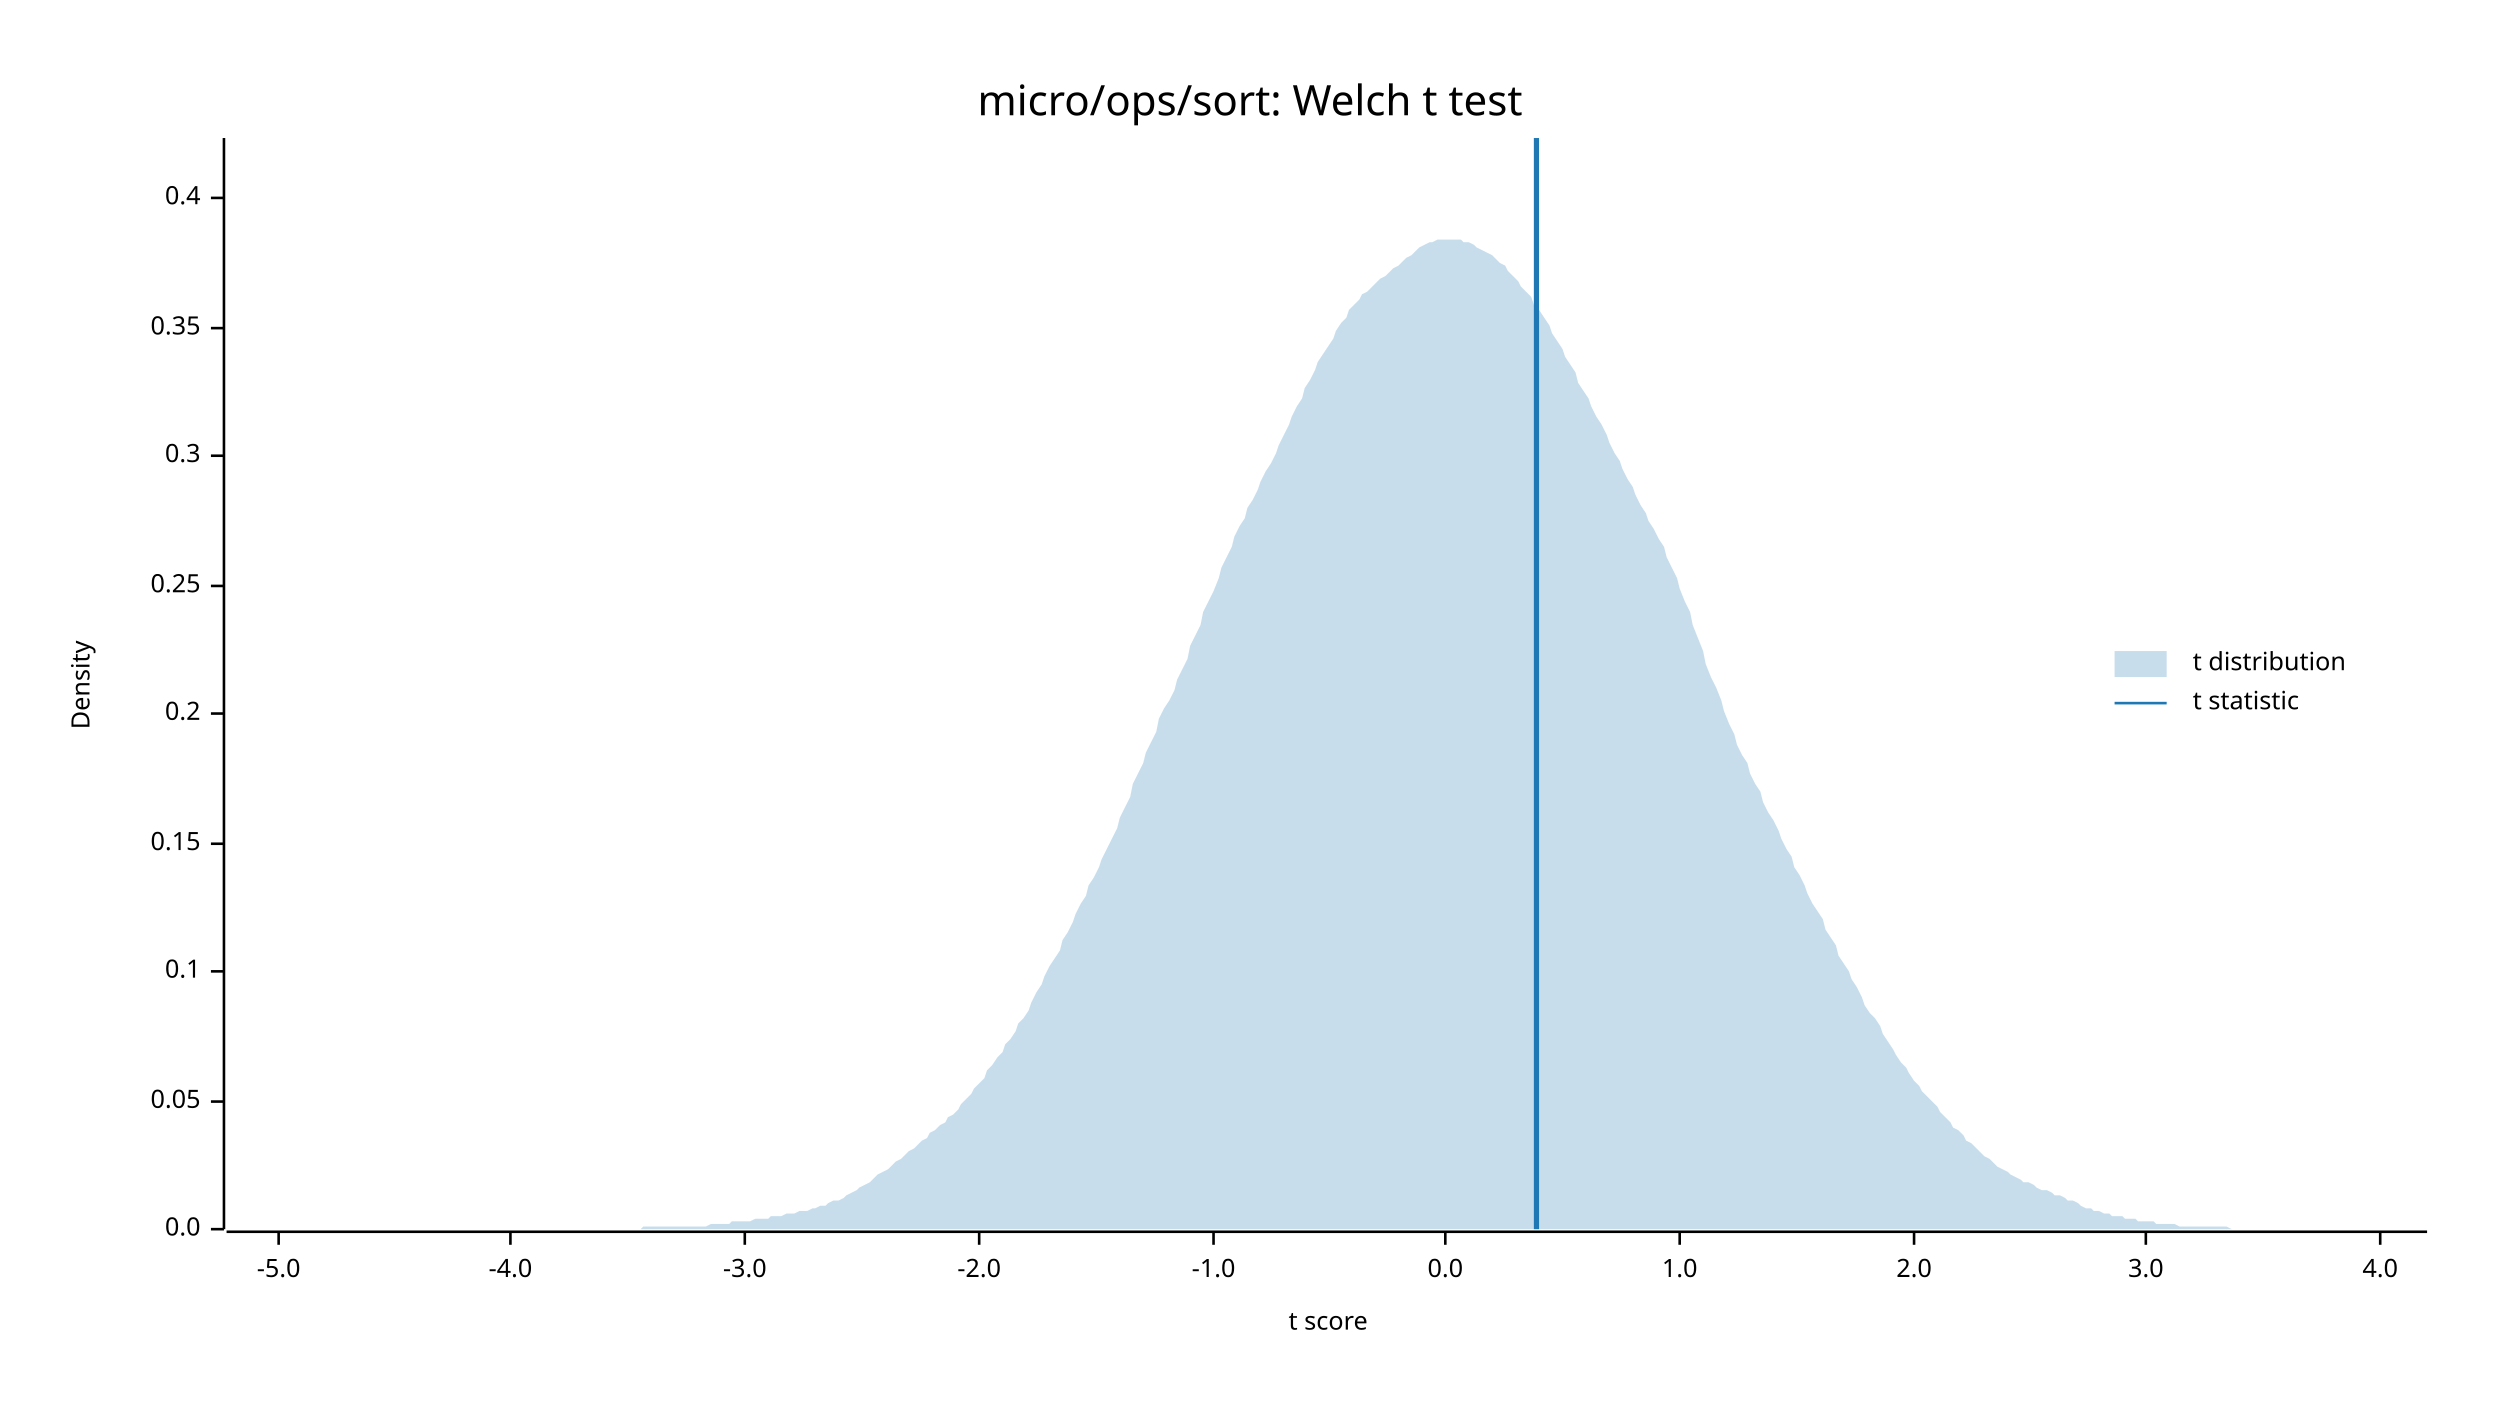
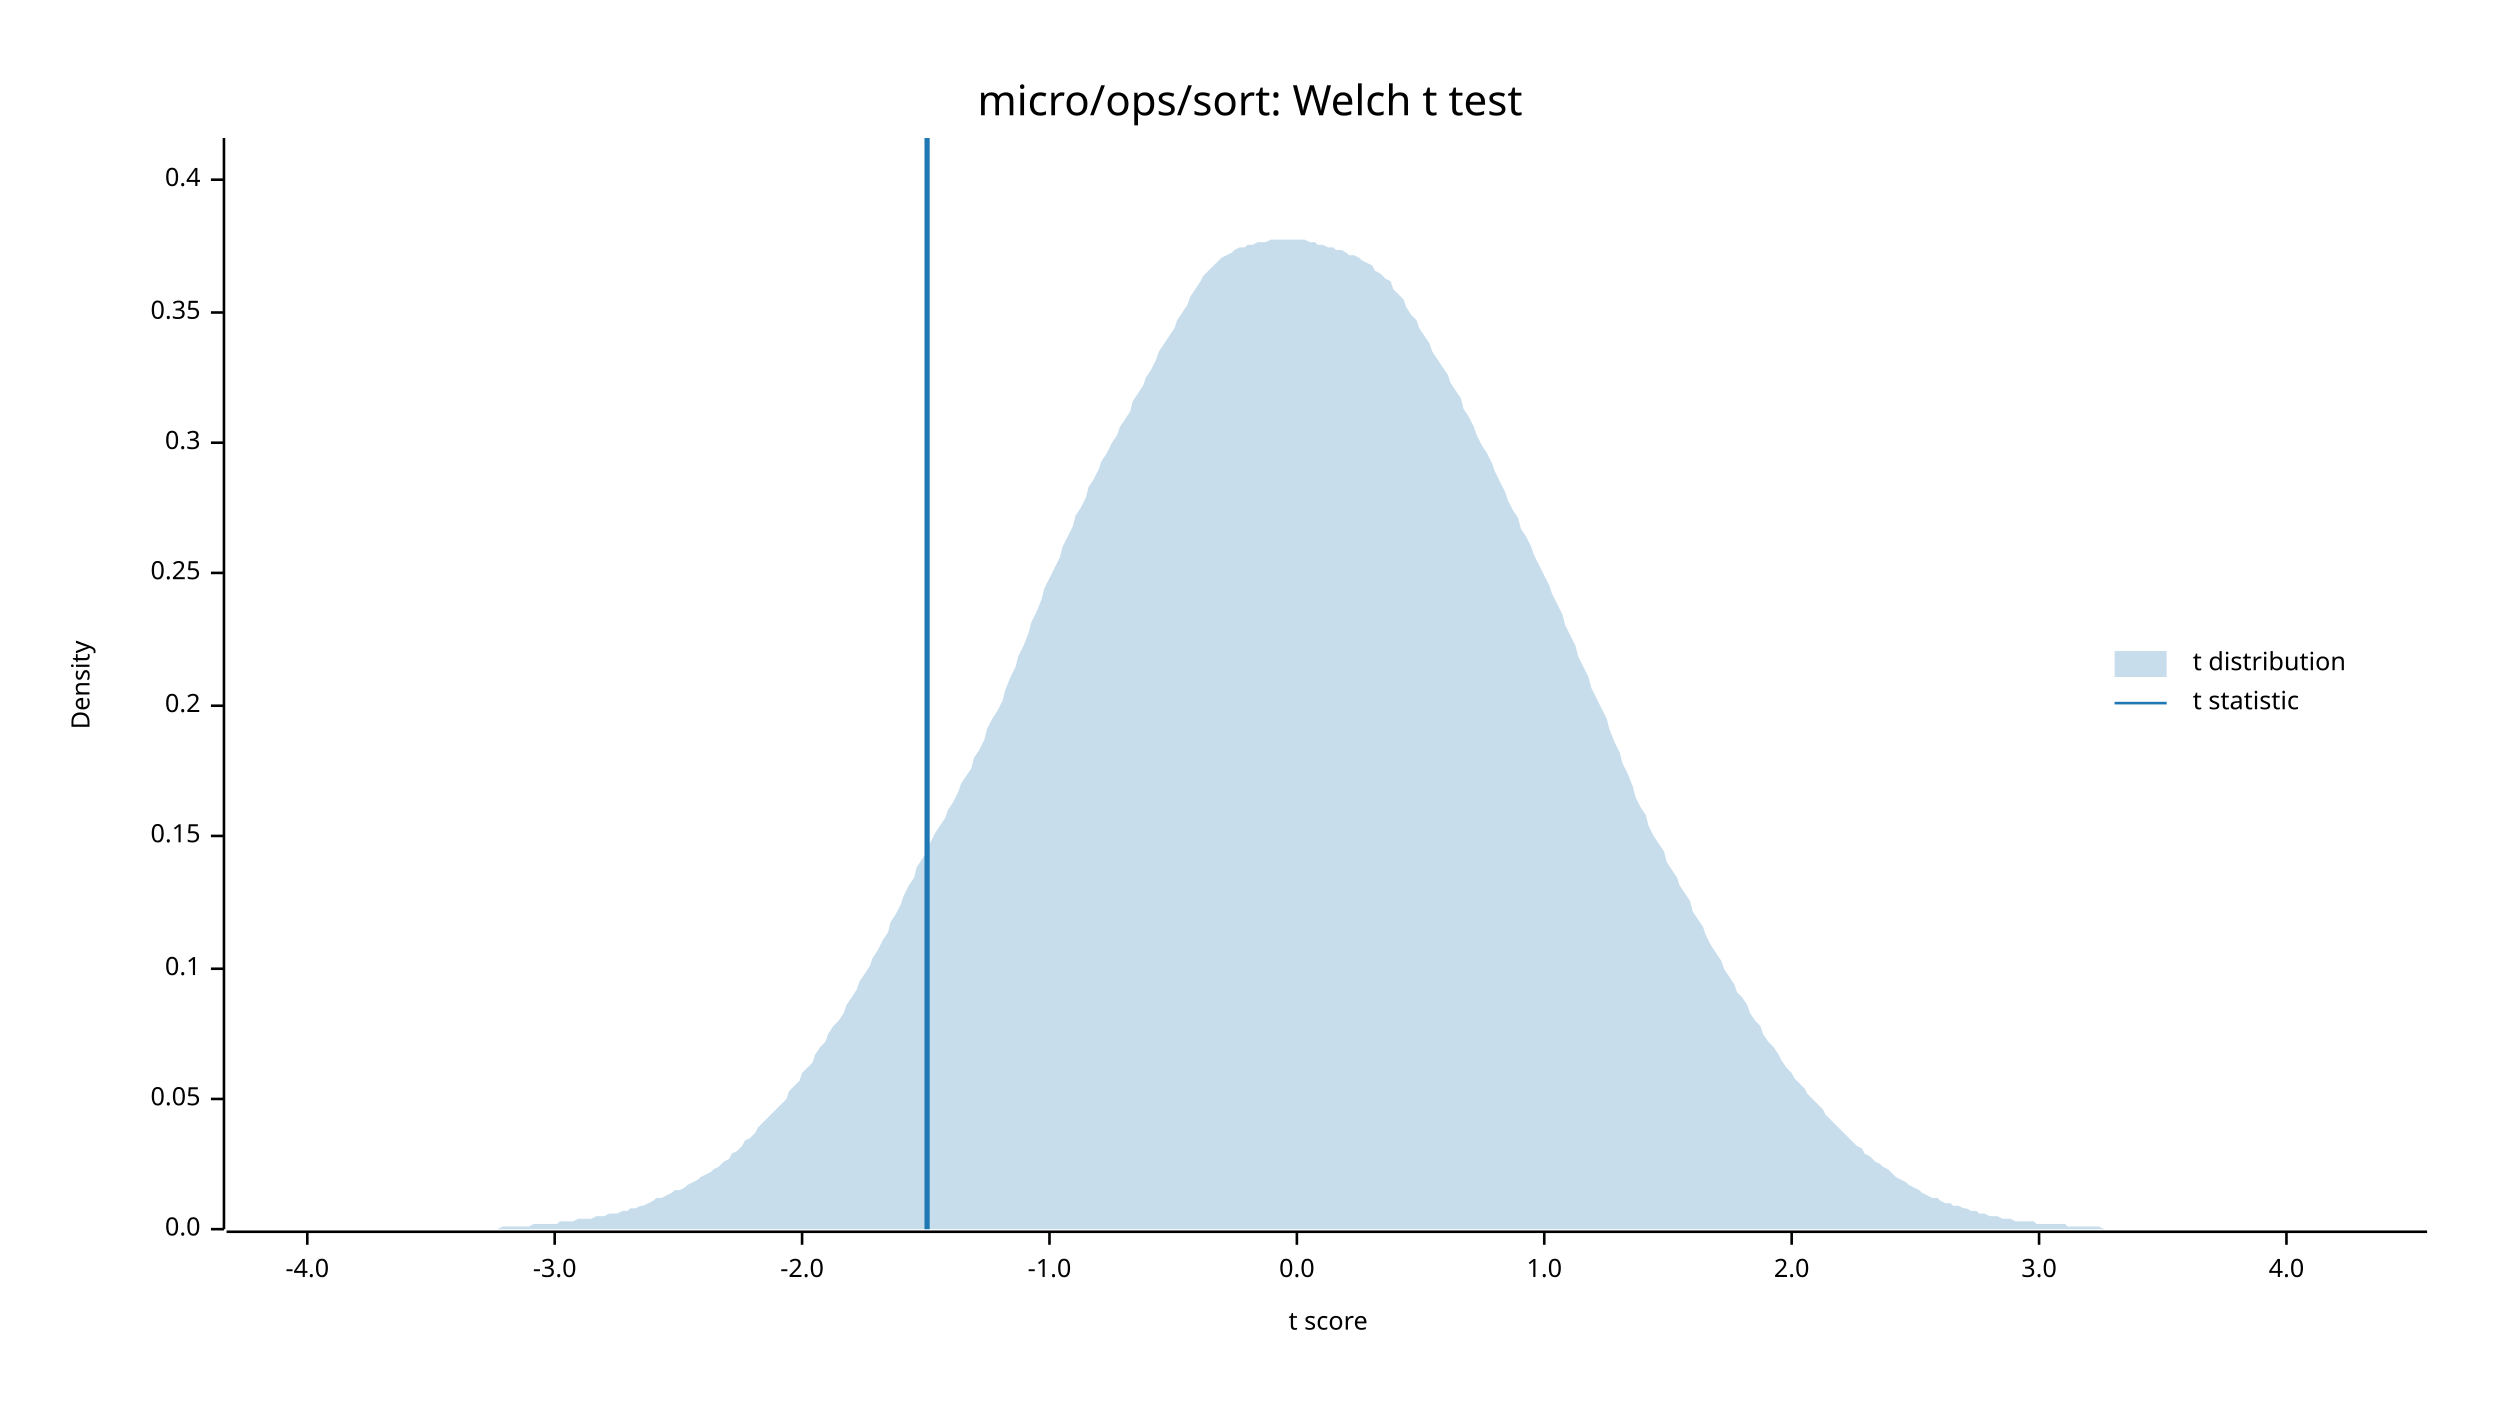
<svg xmlns="http://www.w3.org/2000/svg" width="960" height="540" viewBox="0 0 960 540">
  <text x="480" y="32" dy="0.76em" text-anchor="middle" font-family="sans-serif" font-size="16.129" opacity="1" fill="#000000">
micro/ops/sort: Welch t test
</text>
  <text x="27" y="263" dy="0.76em" text-anchor="middle" font-family="sans-serif" font-size="9.677" opacity="1" fill="#000000" transform="rotate(270, 27, 263)">
Density
</text>
  <text x="510" y="513" dy="-0.5ex" text-anchor="middle" font-family="sans-serif" font-size="9.677" opacity="1" fill="#000000">
t score
</text>
  <polyline fill="none" opacity="1" stroke="#000000" stroke-width="1" points="86,53 86,472 " />
  <text x="77" y="472" dy="0.5ex" text-anchor="end" font-family="sans-serif" font-size="9.677" opacity="1" fill="#000000">
0.0
</text>
  <polyline fill="none" opacity="1" stroke="#000000" stroke-width="1" points="81,472 86,472 " />
-   <text x="77" y="423" dy="0.5ex" text-anchor="end" font-family="sans-serif" font-size="9.677" opacity="1" fill="#000000">
+   <text x="77" y="422" dy="0.5ex" text-anchor="end" font-family="sans-serif" font-size="9.677" opacity="1" fill="#000000">
0.05
</text>
-   <polyline fill="none" opacity="1" stroke="#000000" stroke-width="1" points="81,423 86,423 " />
-   <text x="77" y="373" dy="0.5ex" text-anchor="end" font-family="sans-serif" font-size="9.677" opacity="1" fill="#000000">
+   <polyline fill="none" opacity="1" stroke="#000000" stroke-width="1" points="81,422 86,422 " />
+   <text x="77" y="372" dy="0.5ex" text-anchor="end" font-family="sans-serif" font-size="9.677" opacity="1" fill="#000000">
0.1
</text>
-   <polyline fill="none" opacity="1" stroke="#000000" stroke-width="1" points="81,373 86,373 " />
-   <text x="77" y="324" dy="0.5ex" text-anchor="end" font-family="sans-serif" font-size="9.677" opacity="1" fill="#000000">
+   <polyline fill="none" opacity="1" stroke="#000000" stroke-width="1" points="81,372 86,372 " />
+   <text x="77" y="321" dy="0.5ex" text-anchor="end" font-family="sans-serif" font-size="9.677" opacity="1" fill="#000000">
0.15
</text>
-   <polyline fill="none" opacity="1" stroke="#000000" stroke-width="1" points="81,324 86,324 " />
-   <text x="77" y="274" dy="0.5ex" text-anchor="end" font-family="sans-serif" font-size="9.677" opacity="1" fill="#000000">
+   <polyline fill="none" opacity="1" stroke="#000000" stroke-width="1" points="81,321 86,321 " />
+   <text x="77" y="271" dy="0.5ex" text-anchor="end" font-family="sans-serif" font-size="9.677" opacity="1" fill="#000000">
0.2
</text>
-   <polyline fill="none" opacity="1" stroke="#000000" stroke-width="1" points="81,274 86,274 " />
-   <text x="77" y="225" dy="0.5ex" text-anchor="end" font-family="sans-serif" font-size="9.677" opacity="1" fill="#000000">
+   <polyline fill="none" opacity="1" stroke="#000000" stroke-width="1" points="81,271 86,271 " />
+   <text x="77" y="220" dy="0.5ex" text-anchor="end" font-family="sans-serif" font-size="9.677" opacity="1" fill="#000000">
0.25
</text>
-   <polyline fill="none" opacity="1" stroke="#000000" stroke-width="1" points="81,225 86,225 " />
-   <text x="77" y="175" dy="0.5ex" text-anchor="end" font-family="sans-serif" font-size="9.677" opacity="1" fill="#000000">
+   <polyline fill="none" opacity="1" stroke="#000000" stroke-width="1" points="81,220 86,220 " />
+   <text x="77" y="170" dy="0.5ex" text-anchor="end" font-family="sans-serif" font-size="9.677" opacity="1" fill="#000000">
0.3
</text>
-   <polyline fill="none" opacity="1" stroke="#000000" stroke-width="1" points="81,175 86,175 " />
-   <text x="77" y="126" dy="0.5ex" text-anchor="end" font-family="sans-serif" font-size="9.677" opacity="1" fill="#000000">
+   <polyline fill="none" opacity="1" stroke="#000000" stroke-width="1" points="81,170 86,170 " />
+   <text x="77" y="120" dy="0.5ex" text-anchor="end" font-family="sans-serif" font-size="9.677" opacity="1" fill="#000000">
0.35
</text>
-   <polyline fill="none" opacity="1" stroke="#000000" stroke-width="1" points="81,126 86,126 " />
-   <text x="77" y="76" dy="0.5ex" text-anchor="end" font-family="sans-serif" font-size="9.677" opacity="1" fill="#000000">
+   <polyline fill="none" opacity="1" stroke="#000000" stroke-width="1" points="81,120 86,120 " />
+   <text x="77" y="69" dy="0.5ex" text-anchor="end" font-family="sans-serif" font-size="9.677" opacity="1" fill="#000000">
0.4
</text>
-   <polyline fill="none" opacity="1" stroke="#000000" stroke-width="1" points="81,76 86,76 " />
+   <polyline fill="none" opacity="1" stroke="#000000" stroke-width="1" points="81,69 86,69 " />
  <polyline fill="none" opacity="1" stroke="#000000" stroke-width="1" points="87,473 932,473 " />
-   <text x="107" y="483" dy="0.76em" text-anchor="middle" font-family="sans-serif" font-size="9.677" opacity="1" fill="#000000">
- -5.0
- </text>
-   <polyline fill="none" opacity="1" stroke="#000000" stroke-width="1" points="107,473 107,478 " />
-   <text x="196" y="483" dy="0.76em" text-anchor="middle" font-family="sans-serif" font-size="9.677" opacity="1" fill="#000000">
+   <text x="118" y="483" dy="0.76em" text-anchor="middle" font-family="sans-serif" font-size="9.677" opacity="1" fill="#000000">
-4.0
</text>
-   <polyline fill="none" opacity="1" stroke="#000000" stroke-width="1" points="196,473 196,478 " />
-   <text x="286" y="483" dy="0.76em" text-anchor="middle" font-family="sans-serif" font-size="9.677" opacity="1" fill="#000000">
+   <polyline fill="none" opacity="1" stroke="#000000" stroke-width="1" points="118,473 118,478 " />
+   <text x="213" y="483" dy="0.76em" text-anchor="middle" font-family="sans-serif" font-size="9.677" opacity="1" fill="#000000">
-3.0
</text>
-   <polyline fill="none" opacity="1" stroke="#000000" stroke-width="1" points="286,473 286,478 " />
-   <text x="376" y="483" dy="0.76em" text-anchor="middle" font-family="sans-serif" font-size="9.677" opacity="1" fill="#000000">
+   <polyline fill="none" opacity="1" stroke="#000000" stroke-width="1" points="213,473 213,478 " />
+   <text x="308" y="483" dy="0.76em" text-anchor="middle" font-family="sans-serif" font-size="9.677" opacity="1" fill="#000000">
-2.0
</text>
-   <polyline fill="none" opacity="1" stroke="#000000" stroke-width="1" points="376,473 376,478 " />
-   <text x="466" y="483" dy="0.76em" text-anchor="middle" font-family="sans-serif" font-size="9.677" opacity="1" fill="#000000">
+   <polyline fill="none" opacity="1" stroke="#000000" stroke-width="1" points="308,473 308,478 " />
+   <text x="403" y="483" dy="0.76em" text-anchor="middle" font-family="sans-serif" font-size="9.677" opacity="1" fill="#000000">
-1.0
</text>
-   <polyline fill="none" opacity="1" stroke="#000000" stroke-width="1" points="466,473 466,478 " />
-   <text x="555" y="483" dy="0.76em" text-anchor="middle" font-family="sans-serif" font-size="9.677" opacity="1" fill="#000000">
+   <polyline fill="none" opacity="1" stroke="#000000" stroke-width="1" points="403,473 403,478 " />
+   <text x="498" y="483" dy="0.76em" text-anchor="middle" font-family="sans-serif" font-size="9.677" opacity="1" fill="#000000">
0.0
</text>
-   <polyline fill="none" opacity="1" stroke="#000000" stroke-width="1" points="555,473 555,478 " />
-   <text x="645" y="483" dy="0.76em" text-anchor="middle" font-family="sans-serif" font-size="9.677" opacity="1" fill="#000000">
+   <polyline fill="none" opacity="1" stroke="#000000" stroke-width="1" points="498,473 498,478 " />
+   <text x="593" y="483" dy="0.76em" text-anchor="middle" font-family="sans-serif" font-size="9.677" opacity="1" fill="#000000">
1.0
</text>
-   <polyline fill="none" opacity="1" stroke="#000000" stroke-width="1" points="645,473 645,478 " />
-   <text x="735" y="483" dy="0.76em" text-anchor="middle" font-family="sans-serif" font-size="9.677" opacity="1" fill="#000000">
+   <polyline fill="none" opacity="1" stroke="#000000" stroke-width="1" points="593,473 593,478 " />
+   <text x="688" y="483" dy="0.76em" text-anchor="middle" font-family="sans-serif" font-size="9.677" opacity="1" fill="#000000">
2.0
</text>
-   <polyline fill="none" opacity="1" stroke="#000000" stroke-width="1" points="735,473 735,478 " />
-   <text x="824" y="483" dy="0.76em" text-anchor="middle" font-family="sans-serif" font-size="9.677" opacity="1" fill="#000000">
+   <polyline fill="none" opacity="1" stroke="#000000" stroke-width="1" points="688,473 688,478 " />
+   <text x="783" y="483" dy="0.76em" text-anchor="middle" font-family="sans-serif" font-size="9.677" opacity="1" fill="#000000">
3.0
</text>
-   <polyline fill="none" opacity="1" stroke="#000000" stroke-width="1" points="824,473 824,478 " />
-   <text x="914" y="483" dy="0.76em" text-anchor="middle" font-family="sans-serif" font-size="9.677" opacity="1" fill="#000000">
+   <polyline fill="none" opacity="1" stroke="#000000" stroke-width="1" points="783,473 783,478 " />
+   <text x="878" y="483" dy="0.76em" text-anchor="middle" font-family="sans-serif" font-size="9.677" opacity="1" fill="#000000">
4.0
</text>
-   <polyline fill="none" opacity="1" stroke="#000000" stroke-width="1" points="914,473 914,478 " />
-   <polygon opacity="0.25" fill="#1F78B4" points="87,472 88,472 90,472 92,472 93,472 95,472 97,472 98,472 100,472 102,472 103,472 105,472 107,472 109,472 110,472 112,472 114,472 115,472 117,472 119,472 120,472 122,472 124,472 125,472 127,472 129,472 131,472 132,472 134,472 136,472 137,472 139,472 141,472 142,472 144,472 146,472 147,472 149,472 151,472 153,472 154,472 156,472 158,472 159,472 161,472 163,472 164,472 166,472 168,472 169,472 171,472 173,472 175,472 176,472 178,472 180,472 181,472 183,472 185,472 186,472 188,472 190,472 191,472 193,472 195,472 197,472 198,472 200,472 202,472 203,472 205,472 207,472 208,472 210,472 212,472 214,472 215,472 217,472 219,472 220,472 222,472 224,472 225,472 227,472 229,472 230,472 232,472 234,472 236,472 237,472 239,472 241,472 242,472 244,472 246,472 247,471 249,471 251,471 252,471 254,471 256,471 258,471 259,471 261,471 263,471 264,471 266,471 268,471 269,471 271,471 273,470 274,470 276,470 278,470 280,470 281,469 283,469 285,469 286,469 288,469 290,468 291,468 293,468 295,468 296,467 298,467 300,467 302,466 303,466 305,466 307,465 308,465 310,465 312,464 313,464 315,463 317,463 318,462 320,461 322,461 324,460 325,459 327,458 329,457 330,456 332,455 334,454 335,453 337,451 339,450 341,449 342,448 344,446 346,445 347,444 349,442 351,441 352,440 354,438 356,437 357,435 359,434 361,432 363,431 364,429 366,428 368,426 369,424 371,422 373,420 374,418 376,416 378,414 379,411 381,409 383,406 385,404 386,401 388,399 390,396 391,393 393,391 395,388 396,385 398,381 400,378 401,375 403,371 405,368 407,365 408,361 410,358 412,354 413,351 415,347 417,344 418,340 420,337 422,333 423,330 425,326 427,322 429,318 430,314 432,310 434,306 435,301 437,297 439,293 440,289 442,285 444,281 445,276 447,272 449,269 451,265 452,261 454,257 456,253 457,248 459,244 461,240 462,235 464,231 466,227 468,222 469,218 471,214 473,210 474,206 476,202 478,199 479,195 481,192 483,188 484,185 486,181 488,178 490,174 491,171 493,167 495,163 496,160 498,156 500,153 501,149 503,146 505,142 506,139 508,136 510,133 512,130 513,127 515,124 517,122 518,119 520,117 522,115 523,113 525,112 527,110 528,109 530,107 532,106 534,104 535,103 537,102 539,100 540,99 542,98 544,96 545,95 547,94 549,93 550,93 552,92 554,92 556,92 557,92 559,92 561,92 562,93 564,93 566,94 567,95 569,96 571,97 573,98 574,99 576,101 578,102 579,104 581,106 583,108 584,110 586,112 588,114 589,117 591,119 593,122 595,125 596,128 598,131 600,134 601,137 603,140 605,143 606,147 608,150 610,153 611,156 613,160 615,163 617,167 618,170 620,174 622,177 623,180 625,184 627,187 628,190 630,194 632,197 633,200 635,203 637,207 639,210 640,214 642,218 644,222 645,226 647,231 649,235 650,240 652,245 654,250 655,255 657,260 659,264 661,269 662,273 664,278 666,282 667,286 669,290 671,293 672,297 674,301 676,304 677,308 679,312 681,315 683,319 684,322 686,326 688,329 689,333 691,336 693,340 694,343 696,347 698,350 700,353 701,357 703,360 705,363 706,367 708,370 710,373 711,376 713,379 715,383 716,386 718,389 720,391 722,394 723,397 725,400 727,403 728,405 730,408 732,410 733,412 735,415 737,417 738,419 740,421 742,423 744,425 745,427 747,429 749,431 750,433 752,434 754,436 755,438 757,439 759,441 760,442 762,444 764,445 766,447 767,448 769,449 771,450 772,451 774,452 776,453 777,454 779,454 781,455 782,456 784,457 786,457 788,458 789,459 791,459 793,460 794,461 796,461 798,462 799,463 801,464 803,464 804,465 806,465 808,466 810,466 811,467 813,467 815,467 816,468 818,468 820,468 821,469 823,469 825,469 827,469 828,470 830,470 832,470 833,470 835,470 837,471 838,471 840,471 842,471 843,471 845,471 847,471 849,471 850,471 852,471 854,471 855,471 857,472 859,472 860,472 862,472 864,472 865,472 867,472 869,472 871,472 872,472 874,472 876,472 877,472 879,472 881,472 882,472 884,472 886,472 887,472 889,472 891,472 893,472 894,472 896,472 898,472 899,472 901,472 903,472 904,472 906,472 908,472 909,472 911,472 913,472 915,472 916,472 918,472 920,472 921,472 923,472 925,472 926,472 928,472 930,472 932,472 932,472 87,472 " />
-   <polyline fill="none" opacity="1" stroke="#1F78B4" stroke-width="2" points="590,472 590,53 " />
+   <polyline fill="none" opacity="1" stroke="#000000" stroke-width="1" points="878,473 878,478 " />
+   <polygon opacity="0.25" fill="#1F78B4" points="87,472 88,472 90,472 92,472 93,472 95,472 97,472 98,472 100,472 102,472 103,472 105,472 107,472 109,472 110,472 112,472 114,472 115,472 117,472 119,472 120,472 122,472 124,472 125,472 127,472 129,472 131,472 132,472 134,472 136,472 137,472 139,472 141,472 142,472 144,472 146,472 147,472 149,472 151,472 153,472 154,472 156,472 158,472 159,472 161,472 163,472 164,472 166,472 168,472 169,472 171,472 173,472 175,472 176,472 178,472 180,472 181,472 183,472 185,472 186,472 188,472 190,472 191,472 193,471 195,471 197,471 198,471 200,471 202,471 203,471 205,470 207,470 208,470 210,470 212,470 214,470 215,469 217,469 219,469 220,469 222,468 224,468 225,468 227,468 229,467 230,467 232,467 234,466 236,466 237,466 239,465 241,465 242,464 244,464 246,463 247,463 249,462 251,461 252,460 254,460 256,459 258,458 259,457 261,457 263,456 264,455 266,454 268,453 269,452 271,451 273,450 274,449 276,448 278,446 280,445 281,443 283,442 285,440 286,438 288,437 290,435 291,433 293,431 295,429 296,428 298,426 300,424 302,422 303,419 305,417 307,415 308,412 310,410 312,408 313,405 315,402 317,400 318,397 320,394 322,392 324,389 325,386 327,383 329,380 330,377 332,374 334,371 335,368 337,365 339,361 341,358 342,354 344,351 346,347 347,344 349,340 351,337 352,333 354,330 356,327 357,324 359,320 361,317 363,314 364,311 366,308 368,304 369,301 371,298 373,295 374,291 376,288 378,284 379,280 381,276 383,273 385,269 386,265 388,260 390,256 391,252 393,248 395,243 396,239 398,235 400,230 401,226 403,222 405,218 407,214 408,210 410,206 412,202 413,198 415,195 417,191 418,187 420,184 422,180 423,177 425,174 427,170 429,167 430,164 432,161 434,158 435,154 437,151 439,148 440,145 442,142 444,138 445,135 447,132 449,129 451,126 452,123 454,120 456,117 457,114 459,111 461,108 462,106 464,104 466,102 468,100 469,99 471,98 473,97 474,96 476,95 478,95 479,94 481,94 483,93 484,93 486,93 488,92 490,92 491,92 493,92 495,92 496,92 498,92 500,92 501,92 503,93 505,93 506,94 508,94 510,95 512,95 513,96 515,96 517,97 518,98 520,98 522,99 523,100 525,101 527,102 528,104 530,105 532,107 534,108 535,111 537,113 539,115 540,118 542,121 544,123 545,126 547,129 549,132 550,135 552,138 554,141 556,144 557,147 559,150 561,153 562,157 564,160 566,164 567,167 569,171 571,174 573,178 574,181 576,185 578,189 579,192 581,196 583,199 584,203 586,206 588,210 589,213 591,217 593,221 595,225 596,228 598,232 600,236 601,240 603,244 605,248 606,252 608,256 610,260 611,264 613,268 615,272 617,276 618,280 620,285 622,289 623,293 625,297 627,302 628,306 630,310 632,313 633,317 635,321 637,324 639,327 640,331 642,334 644,337 645,340 647,343 649,346 650,350 652,353 654,356 655,359 657,363 659,366 661,369 662,372 664,375 666,378 667,381 669,383 671,386 672,389 674,392 676,394 677,397 679,400 681,402 683,405 684,407 686,410 688,412 689,414 691,416 693,418 694,420 696,422 698,424 700,426 701,428 703,430 705,432 706,433 708,435 710,437 711,438 713,440 715,441 716,443 718,444 720,446 722,447 723,448 725,449 727,451 728,452 730,453 732,454 733,455 735,456 737,457 738,458 740,459 742,460 744,460 745,461 747,462 749,462 750,463 752,463 754,464 755,464 757,465 759,465 760,466 762,466 764,467 766,467 767,467 769,468 771,468 772,468 774,469 776,469 777,469 779,469 781,469 782,470 784,470 786,470 788,470 789,470 791,470 793,470 794,471 796,471 798,471 799,471 801,471 803,471 804,471 806,471 808,472 810,472 811,472 813,472 815,472 816,472 818,472 820,472 821,472 823,472 825,472 827,472 828,472 830,472 832,472 833,472 835,472 837,472 838,472 840,472 842,472 843,472 845,472 847,472 849,472 850,472 852,472 854,472 855,472 857,472 859,472 860,472 862,472 864,472 865,472 867,472 869,472 871,472 872,472 874,472 876,472 877,472 879,472 881,472 882,472 884,472 886,472 887,472 889,472 891,472 893,472 894,472 896,472 898,472 899,472 901,472 903,472 904,472 906,472 908,472 909,472 911,472 913,472 915,472 916,472 918,472 920,472 921,472 923,472 925,472 926,472 928,472 930,472 932,472 932,472 87,472 " />
+   <polyline fill="none" opacity="1" stroke="#1F78B4" stroke-width="2" points="356,472 356,53 " />
  <text x="842" y="250" dy="0.76em" text-anchor="start" font-family="sans-serif" font-size="9.677" opacity="1" fill="#000000">
t distribution
</text>
  <text x="842" y="265" dy="0.76em" text-anchor="start" font-family="sans-serif" font-size="9.677" opacity="1" fill="#000000">
t statistic
</text>
  <rect x="812" y="250" width="20" height="10" opacity="0.25" fill="#1F78B4" stroke="none" />
  <polyline fill="none" opacity="1" stroke="#1F78B4" stroke-width="1" points="812,270 832,270 " />
</svg>
